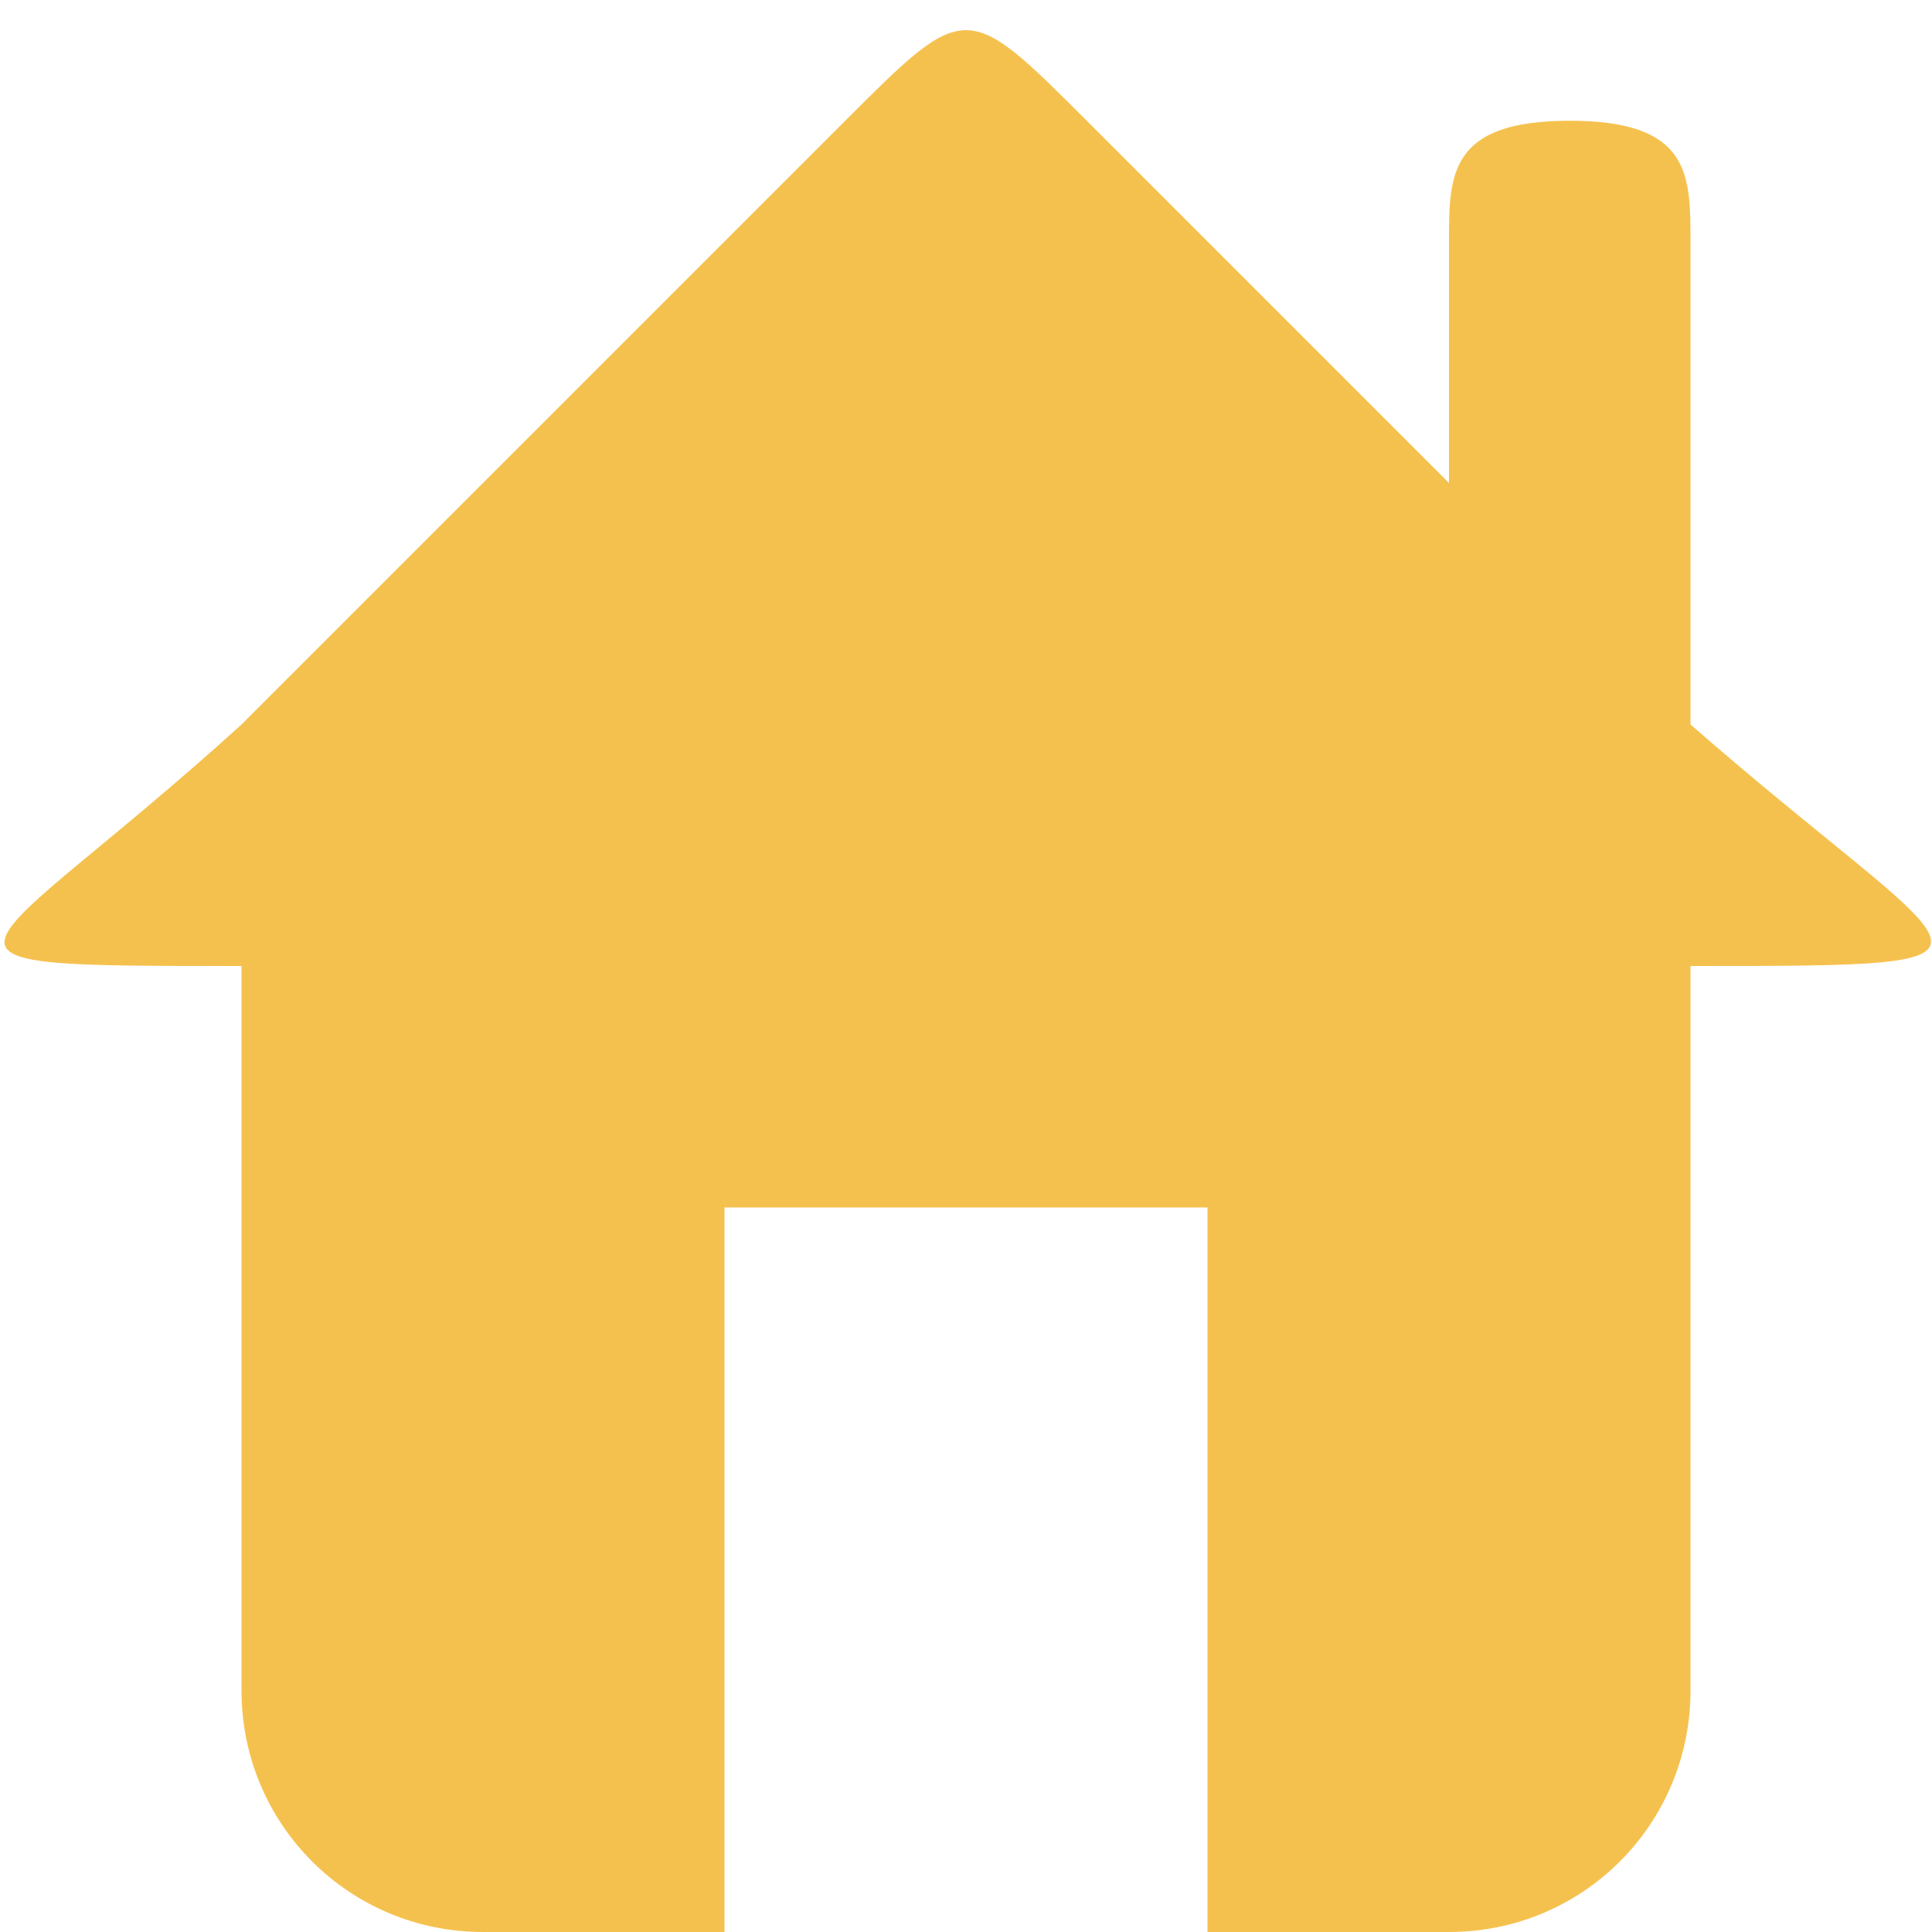
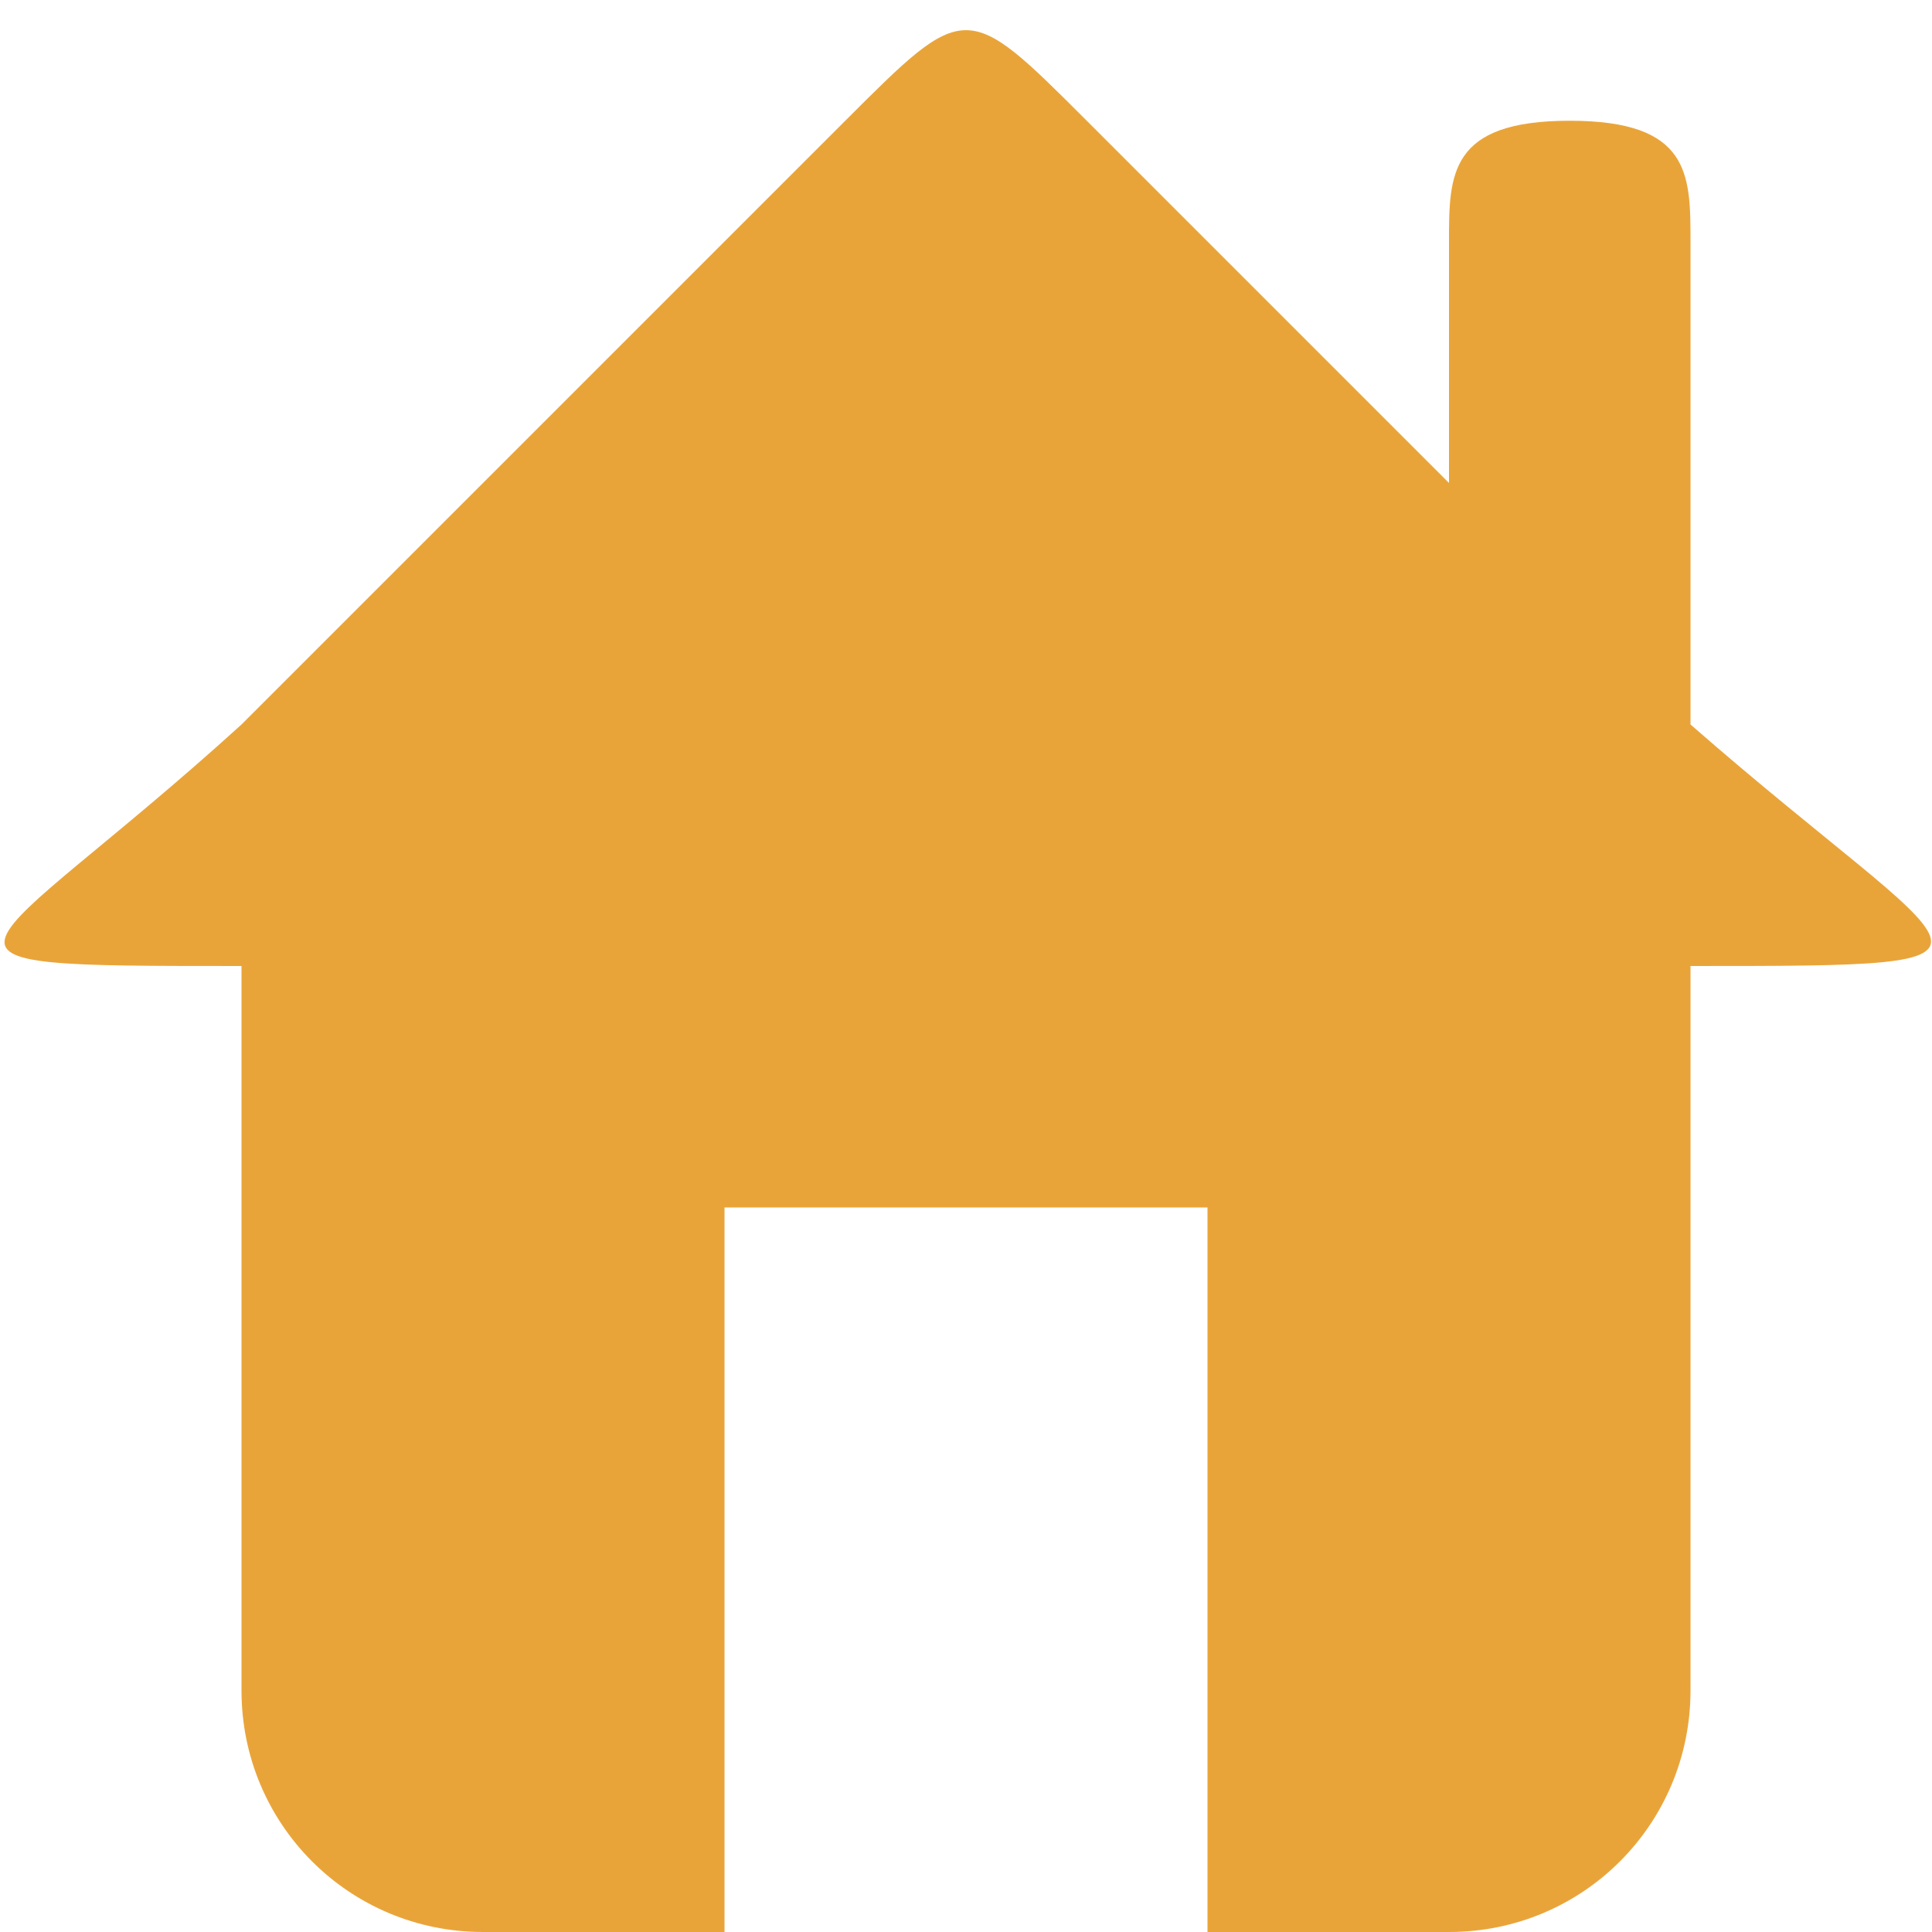
<svg xmlns="http://www.w3.org/2000/svg" width="16" height="16" id="svg2" version="1.1">
  <defs id="defs4" />
  <g id="layer1" transform="translate(0,-1036.362)">
-     <path style="fill:#f5c14e;fill-opacity:1" d="m 2,1043.362 0,7 c 0,1.108 0.892,2 2,2 l 2,0 0,-6 4,0 0,6 2,0 c 1.108,0 2,-0.892 2,-2 l 0,-7 z" id="rect2989" />
-     <path style="fill:#f5c14e;fill-opacity:1;stroke:none" d="m 2,1042.362 c -2.203,2 -3,2 0,2 l 12,0 c 3,0 2.288,0 0,-2 l -5,-5 c -1,-1 -1,-1 -2,0 z" id="path3761" />
-     <path style="fill:#f5c14e;fill-opacity:1;stroke:none" d="m 13,1037.362 c 1,0 1,0.446 1,1 l 0,4 -2,0 0,-4 c 0,-0.554 0,-1 1,-1 z" id="rect3763" />
+     <path style="fill:#e9a439;fill-opacity:1" d="m 2,1043.362 0,7 c 0,1.108 0.892,2 2,2 l 2,0 0,-6 4,0 0,6 2,0 c 1.108,0 2,-0.892 2,-2 l 0,-7 z" id="rect2989" />
+     <path style="fill:#e9a439;fill-opacity:1;stroke:none" d="m 2,1042.362 c -2.203,2 -3,2 0,2 l 12,0 c 3,0 2.288,0 0,-2 l -5,-5 c -1,-1 -1,-1 -2,0 z" id="path3761" />
+     <path style="fill:#e9a439;fill-opacity:1;stroke:none" d="m 13,1037.362 c 1,0 1,0.446 1,1 l 0,4 -2,0 0,-4 c 0,-0.554 0,-1 1,-1 z" id="rect3763" />
  </g>
</svg>
